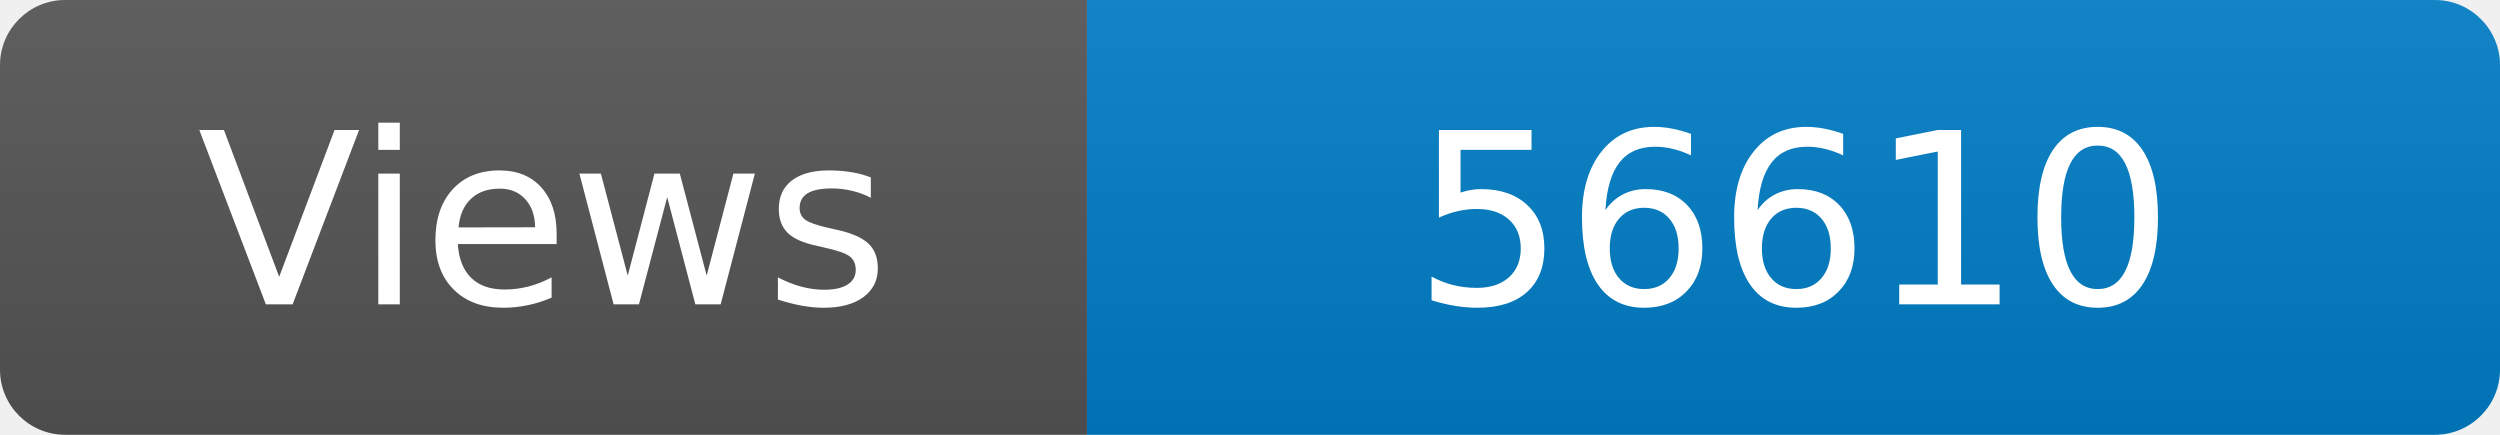
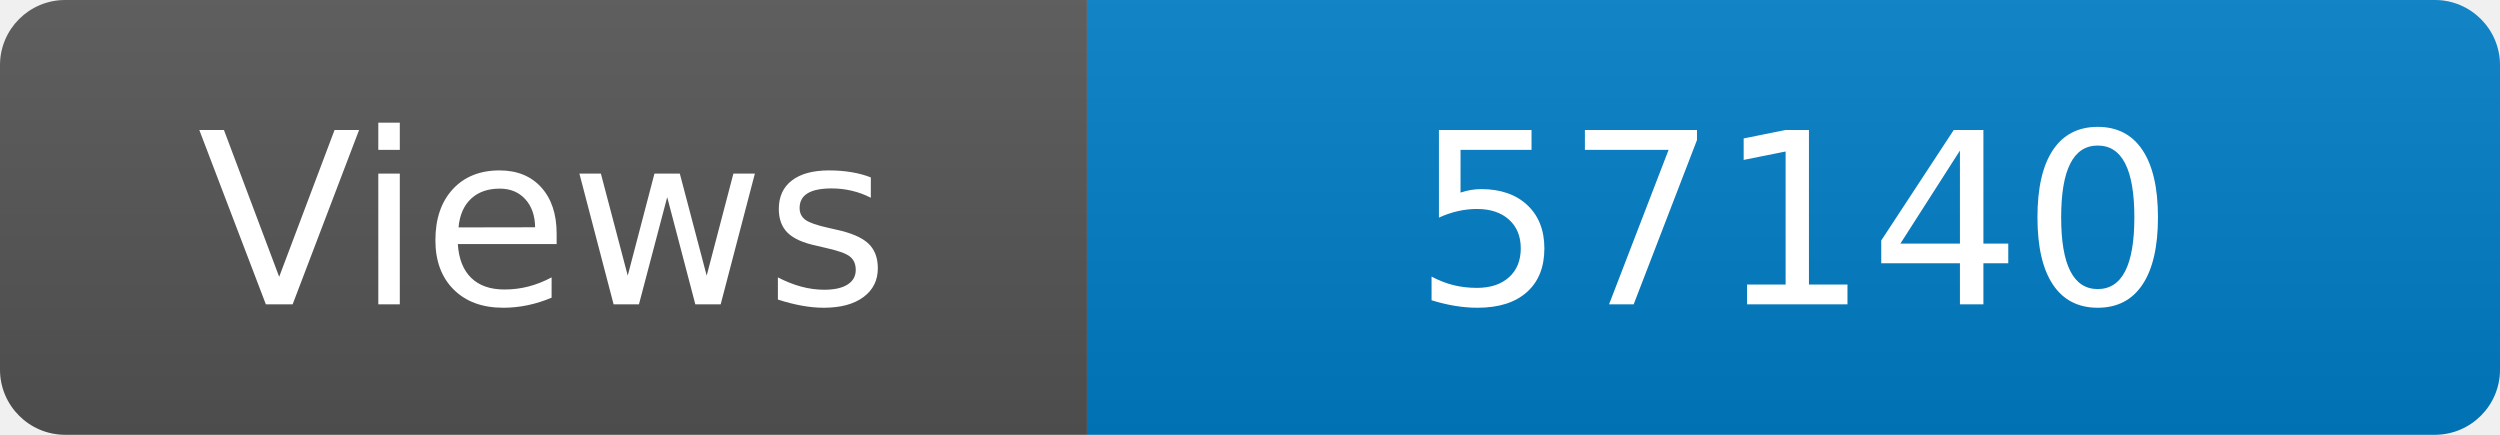
<svg xmlns="http://www.w3.org/2000/svg" width="115" height="20" role="img" aria-label="Maintained?: yes">
  <linearGradient id="s" x2="0" y2="100%">
    <stop offset="0" stop-color="#bbb" stop-opacity=".1" />
    <stop offset="1" stop-opacity=".1" />
  </linearGradient>
  <clipPath id="r">
    <rect width="115" height="20" rx="3" fill="#fff" />
  </clipPath>
  <g clip-path="url(#r)">
    <rect width="50" height="20" fill="#555" />
    <rect x="50" width="160" height="20" fill="#007ec6" />
    <rect width="115" height="20" fill="url(#s)" />
  </g>
  <g fill="#fff" text-anchor="middle" font-family="Verdana,Geneva,DejaVu Sans,sans-serif" font-size="110">
    <text x="250" y="140" transform="scale(.1)" fill="#fff">Views</text>
-     <text x="825" y="140" transform="scale(.1)" fill="#fff">56610</text>
+     <text x="825" y="140" transform="scale(.1)" fill="#fff">57140</text>
  </g>
</svg>
